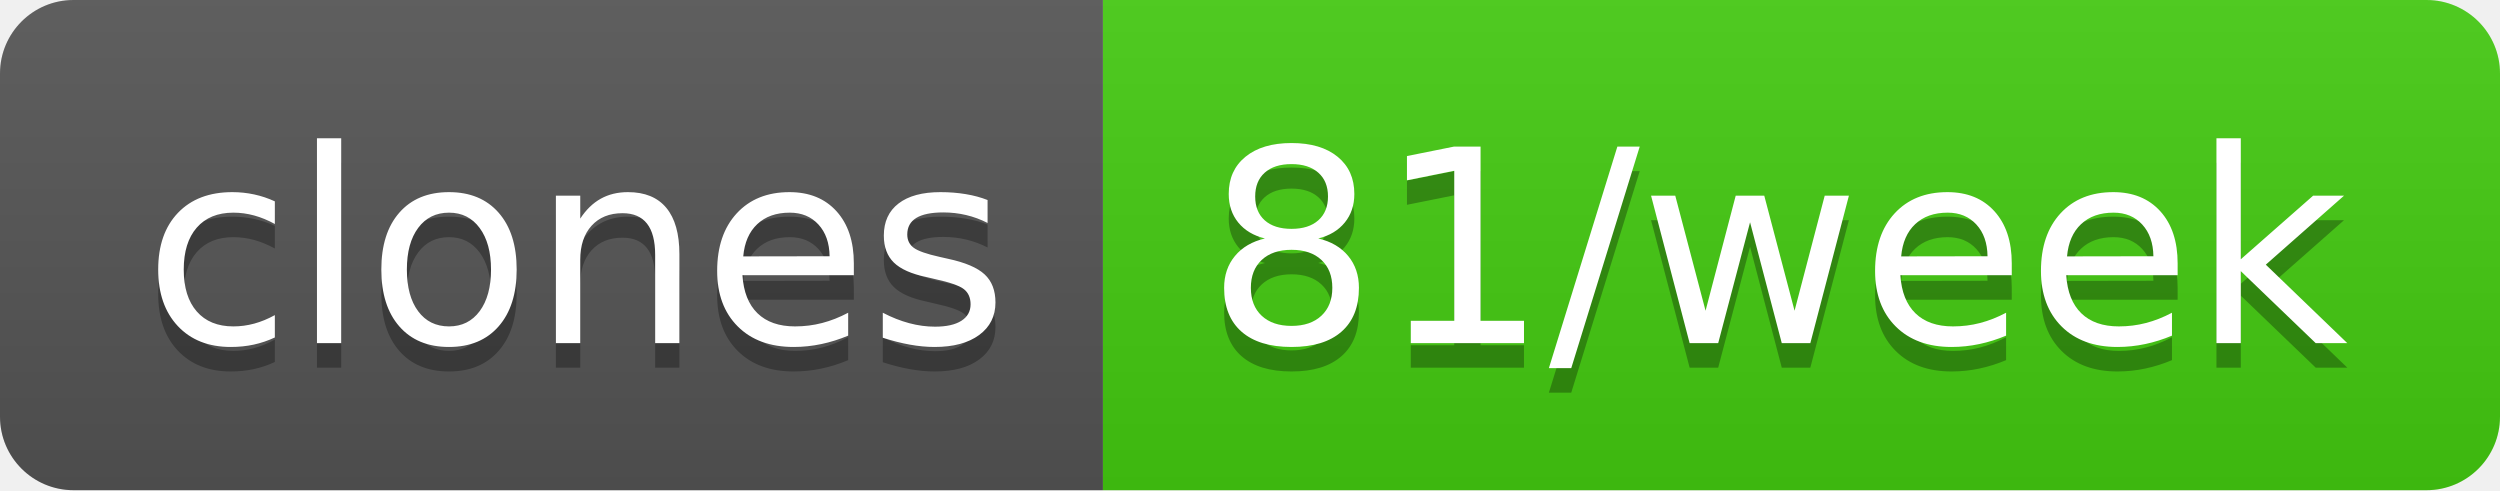
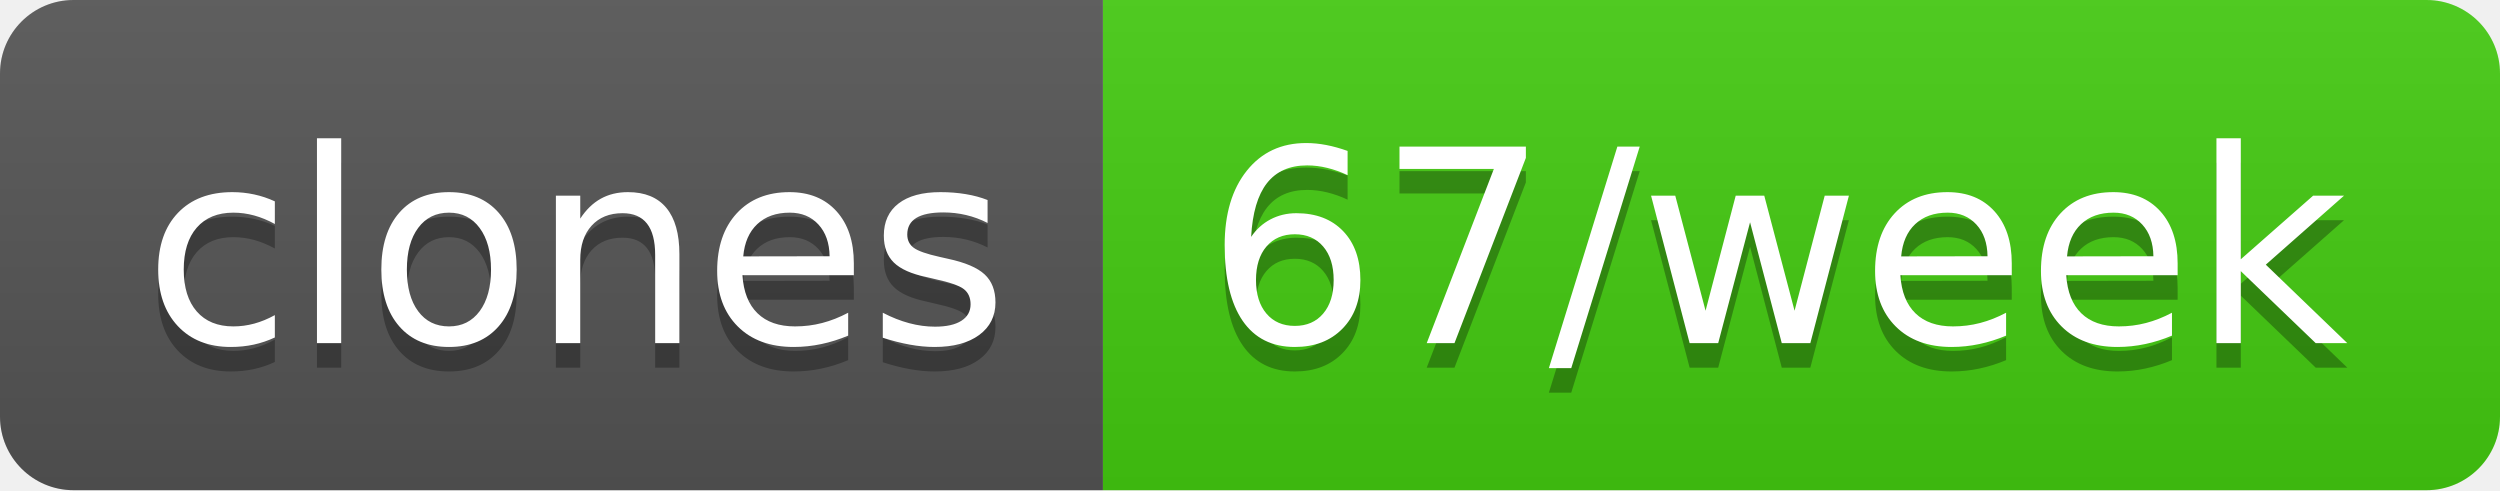
- <svg xmlns="http://www.w3.org/2000/svg" width="102" height="20" role="img" aria-label="clones: 81/week">
+ <svg xmlns="http://www.w3.org/2000/svg" width="102" height="20" role="img" aria-label="clones: 67/week">
  <linearGradient id="s" x2="0" y2="100%">
    <stop offset="0" stop-color="#bbb" stop-opacity=".1" />
    <stop offset="1" stop-opacity=".1" />
  </linearGradient>
  <clipPath id="r">
    <rect width="102" height="20" rx="3" fill="#fff" />
  </clipPath>
  <g clip-path="url(#r)">
    <rect width="45" height="20" fill="#555" />
    <rect x="45" width="57" height="20" fill="#4c1" />
    <rect width="102" height="20" fill="url(#s)" />
  </g>
  <g fill="#fff" text-anchor="middle" font-family="Verdana,Geneva,DejaVu Sans,sans-serif" text-rendering="geometricPrecision" font-size="110">
    <text aria-hidden="true" x="235" y="150" fill="#010101" fill-opacity=".3" transform="scale(.1)" textLength="350">clones</text>
    <text x="235" y="140" transform="scale(.1)" fill="#fff" textLength="350">clones</text>
-     <text aria-hidden="true" x="725" y="150" fill="#010101" fill-opacity=".3" transform="scale(.1)" textLength="470">81/week</text>
-     <text x="725" y="140" transform="scale(.1)" fill="#fff" textLength="470">81/week</text>
+     <text aria-hidden="true" x="725" y="150" fill="#010101" fill-opacity=".3" transform="scale(.1)" textLength="470">67/week</text>
+     <text x="725" y="140" transform="scale(.1)" fill="#fff" textLength="470">67/week</text>
  </g>
</svg>
